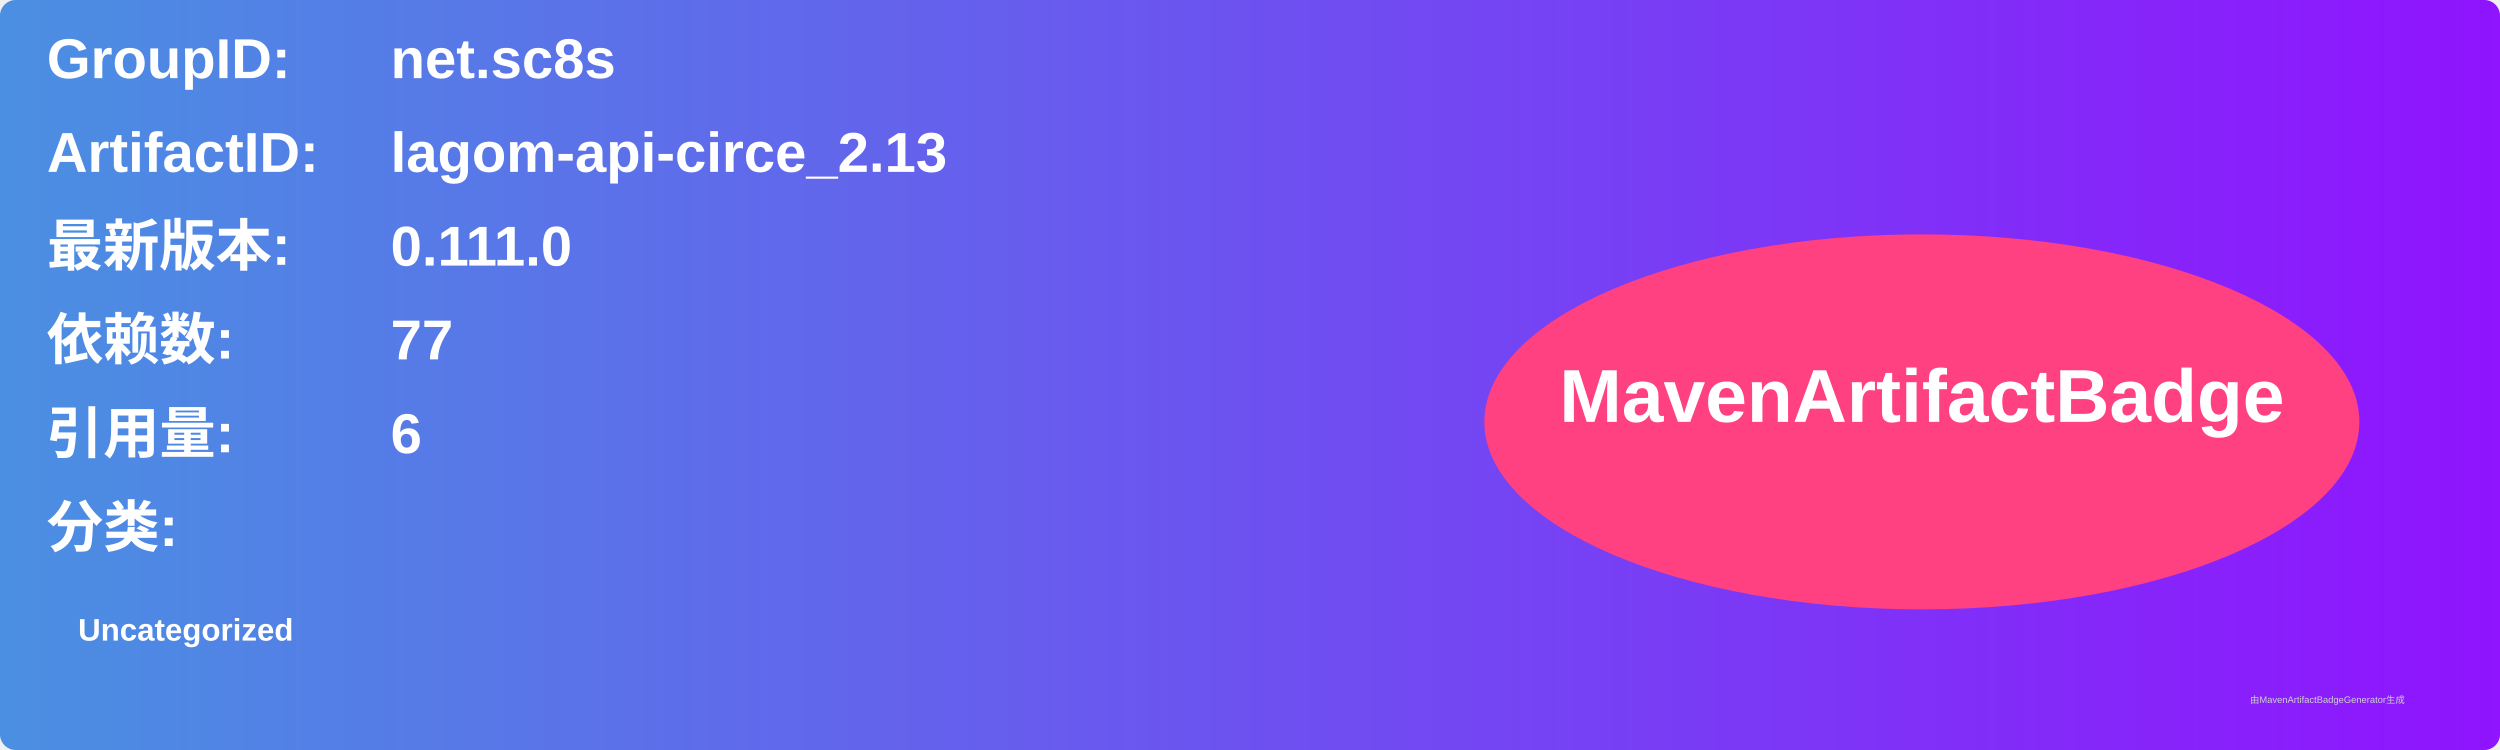
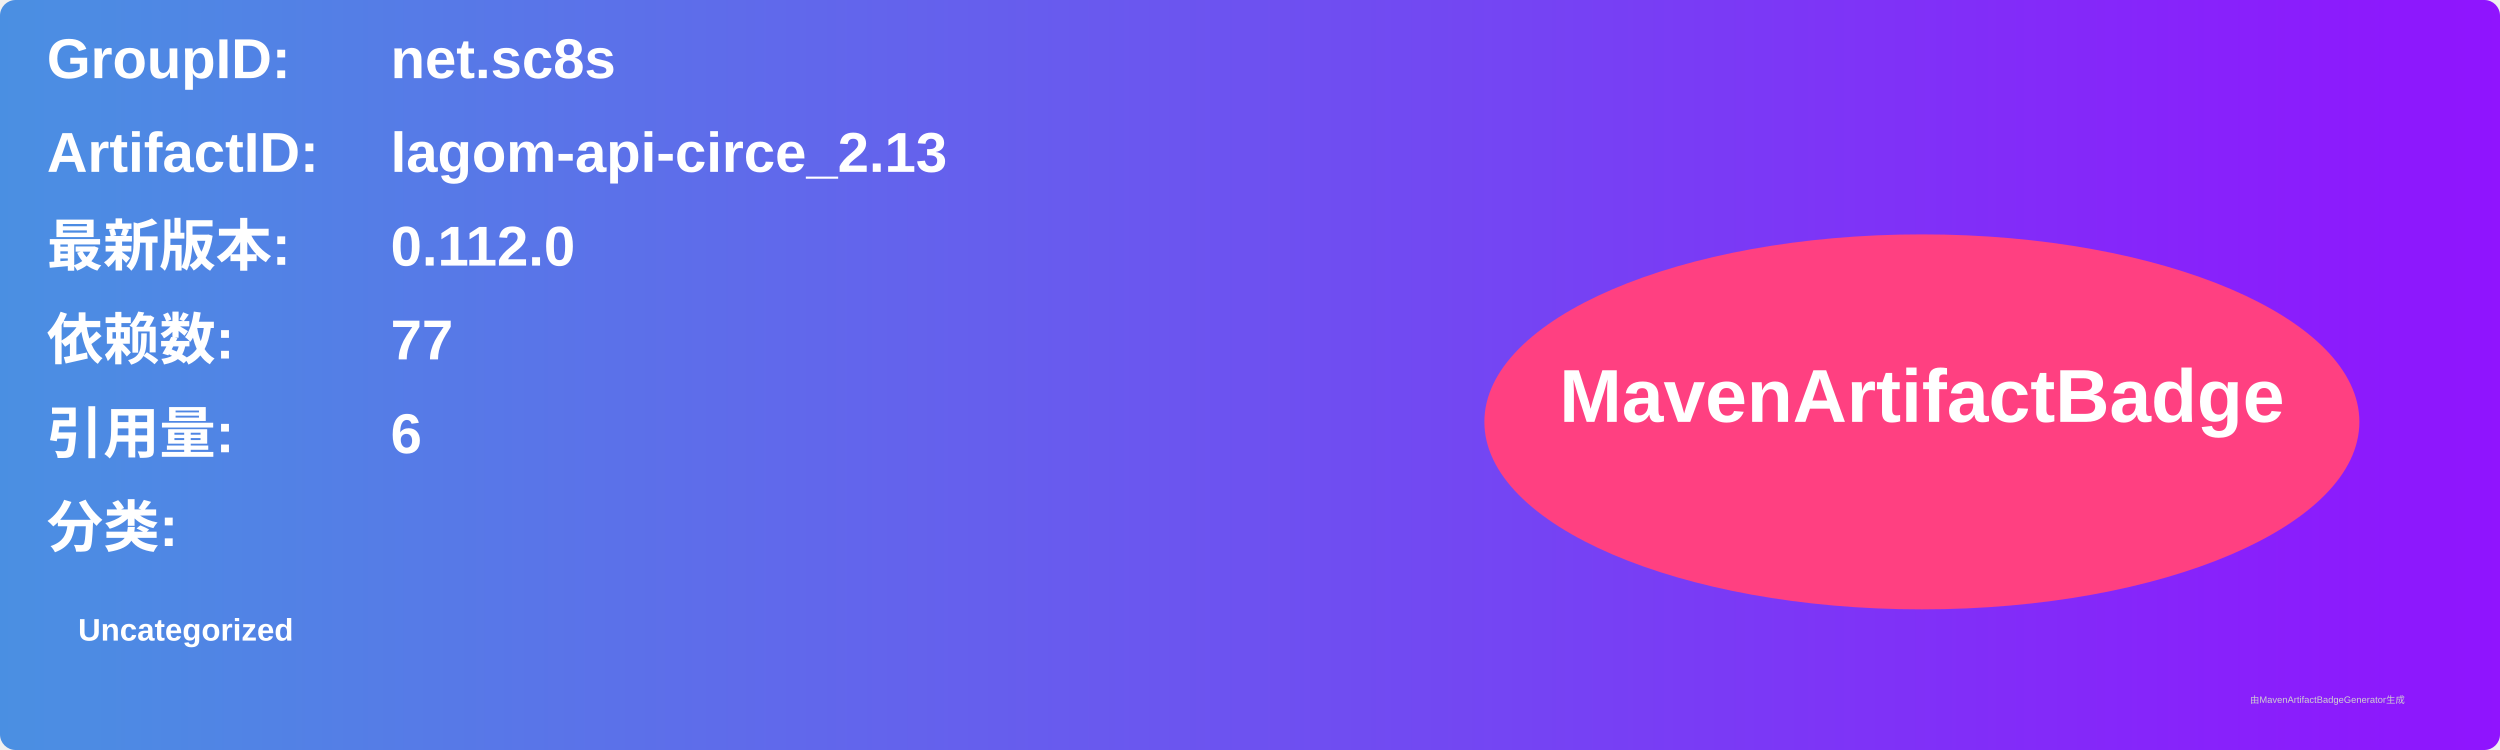
<svg xmlns="http://www.w3.org/2000/svg" width="800" height="240" viewBox="0 0 800 240">
  <linearGradient id="grad" x1="0%" y1="0%" x2="100%" y2="0%">
    <stop offset="0%" stop-color="#4a90e2" />
    <stop offset="100%" stop-color="#9013fe" />
  </linearGradient>
  <rect width="100%" height="100%" rx="5" ry="5" fill="url(#grad)" />
  <g transform="translate(15, 15)">
    <text x="0" y="10" font-family="Arial" font-size="18" fill="white" font-weight="bold" width="260">GroupID:</text>
    <text x="110" y="10" font-family="Arial" font-size="18" fill="white" font-weight="bold" width="460">net.sc8s</text>
    <text x="0" y="40" font-family="Arial" font-size="18" fill="white" font-weight="bold" width="260">ArtifactID:</text>
    <text x="110" y="40" font-family="Arial" font-size="18" fill="white" font-weight="bold" width="460">lagom-api-circe_2.13</text>
    <text x="0" y="70" font-family="Arial" font-size="18" fill="white" font-weight="bold">最新版本:</text>
    <text x="110" y="70" font-family="Arial" font-size="18" fill="white" font-weight="bold">
-       <tspan font-weight="bold">0.111.0</tspan>
+       <tspan font-weight="bold">0.112.0</tspan>
    </text>
    <text x="0" y="100" font-family="Arial" font-size="18" fill="white" font-weight="bold">依赖数: </text>
    <text x="110" y="100" font-family="Arial" font-size="18" fill="white">
      <tspan font-weight="bold">77</tspan>
    </text>
    <text x="0" y="130" font-family="Arial" font-size="18" fill="white" font-weight="bold">引用量: </text>
    <text x="110" y="130" font-family="Arial" font-size="18" fill="white">
      <tspan font-weight="bold">6</tspan>
    </text>
    <text x="0" y="160" font-family="Arial" font-size="18" fill="white" font-weight="bold">分类:</text>
    <text x="10" y="190" font-family="Arial" font-size="10" fill="white">
      <tspan font-weight="bold">Uncategorized</tspan>
    </text>
    <ellipse cx="600" cy="120" rx="140" ry="60" fill="#ff4081" />
    <text x="600" y="120" text-anchor="middle" font-family="Arial" font-size="24" fill="white" font-weight="bold">MavenArtifactBadge</text>
  </g>
  <text x="720" y="225" font-family="Arial" font-size="3" fill="#d0d0d0">由MavenArtifactBadgeGenerator生成</text>
</svg>
